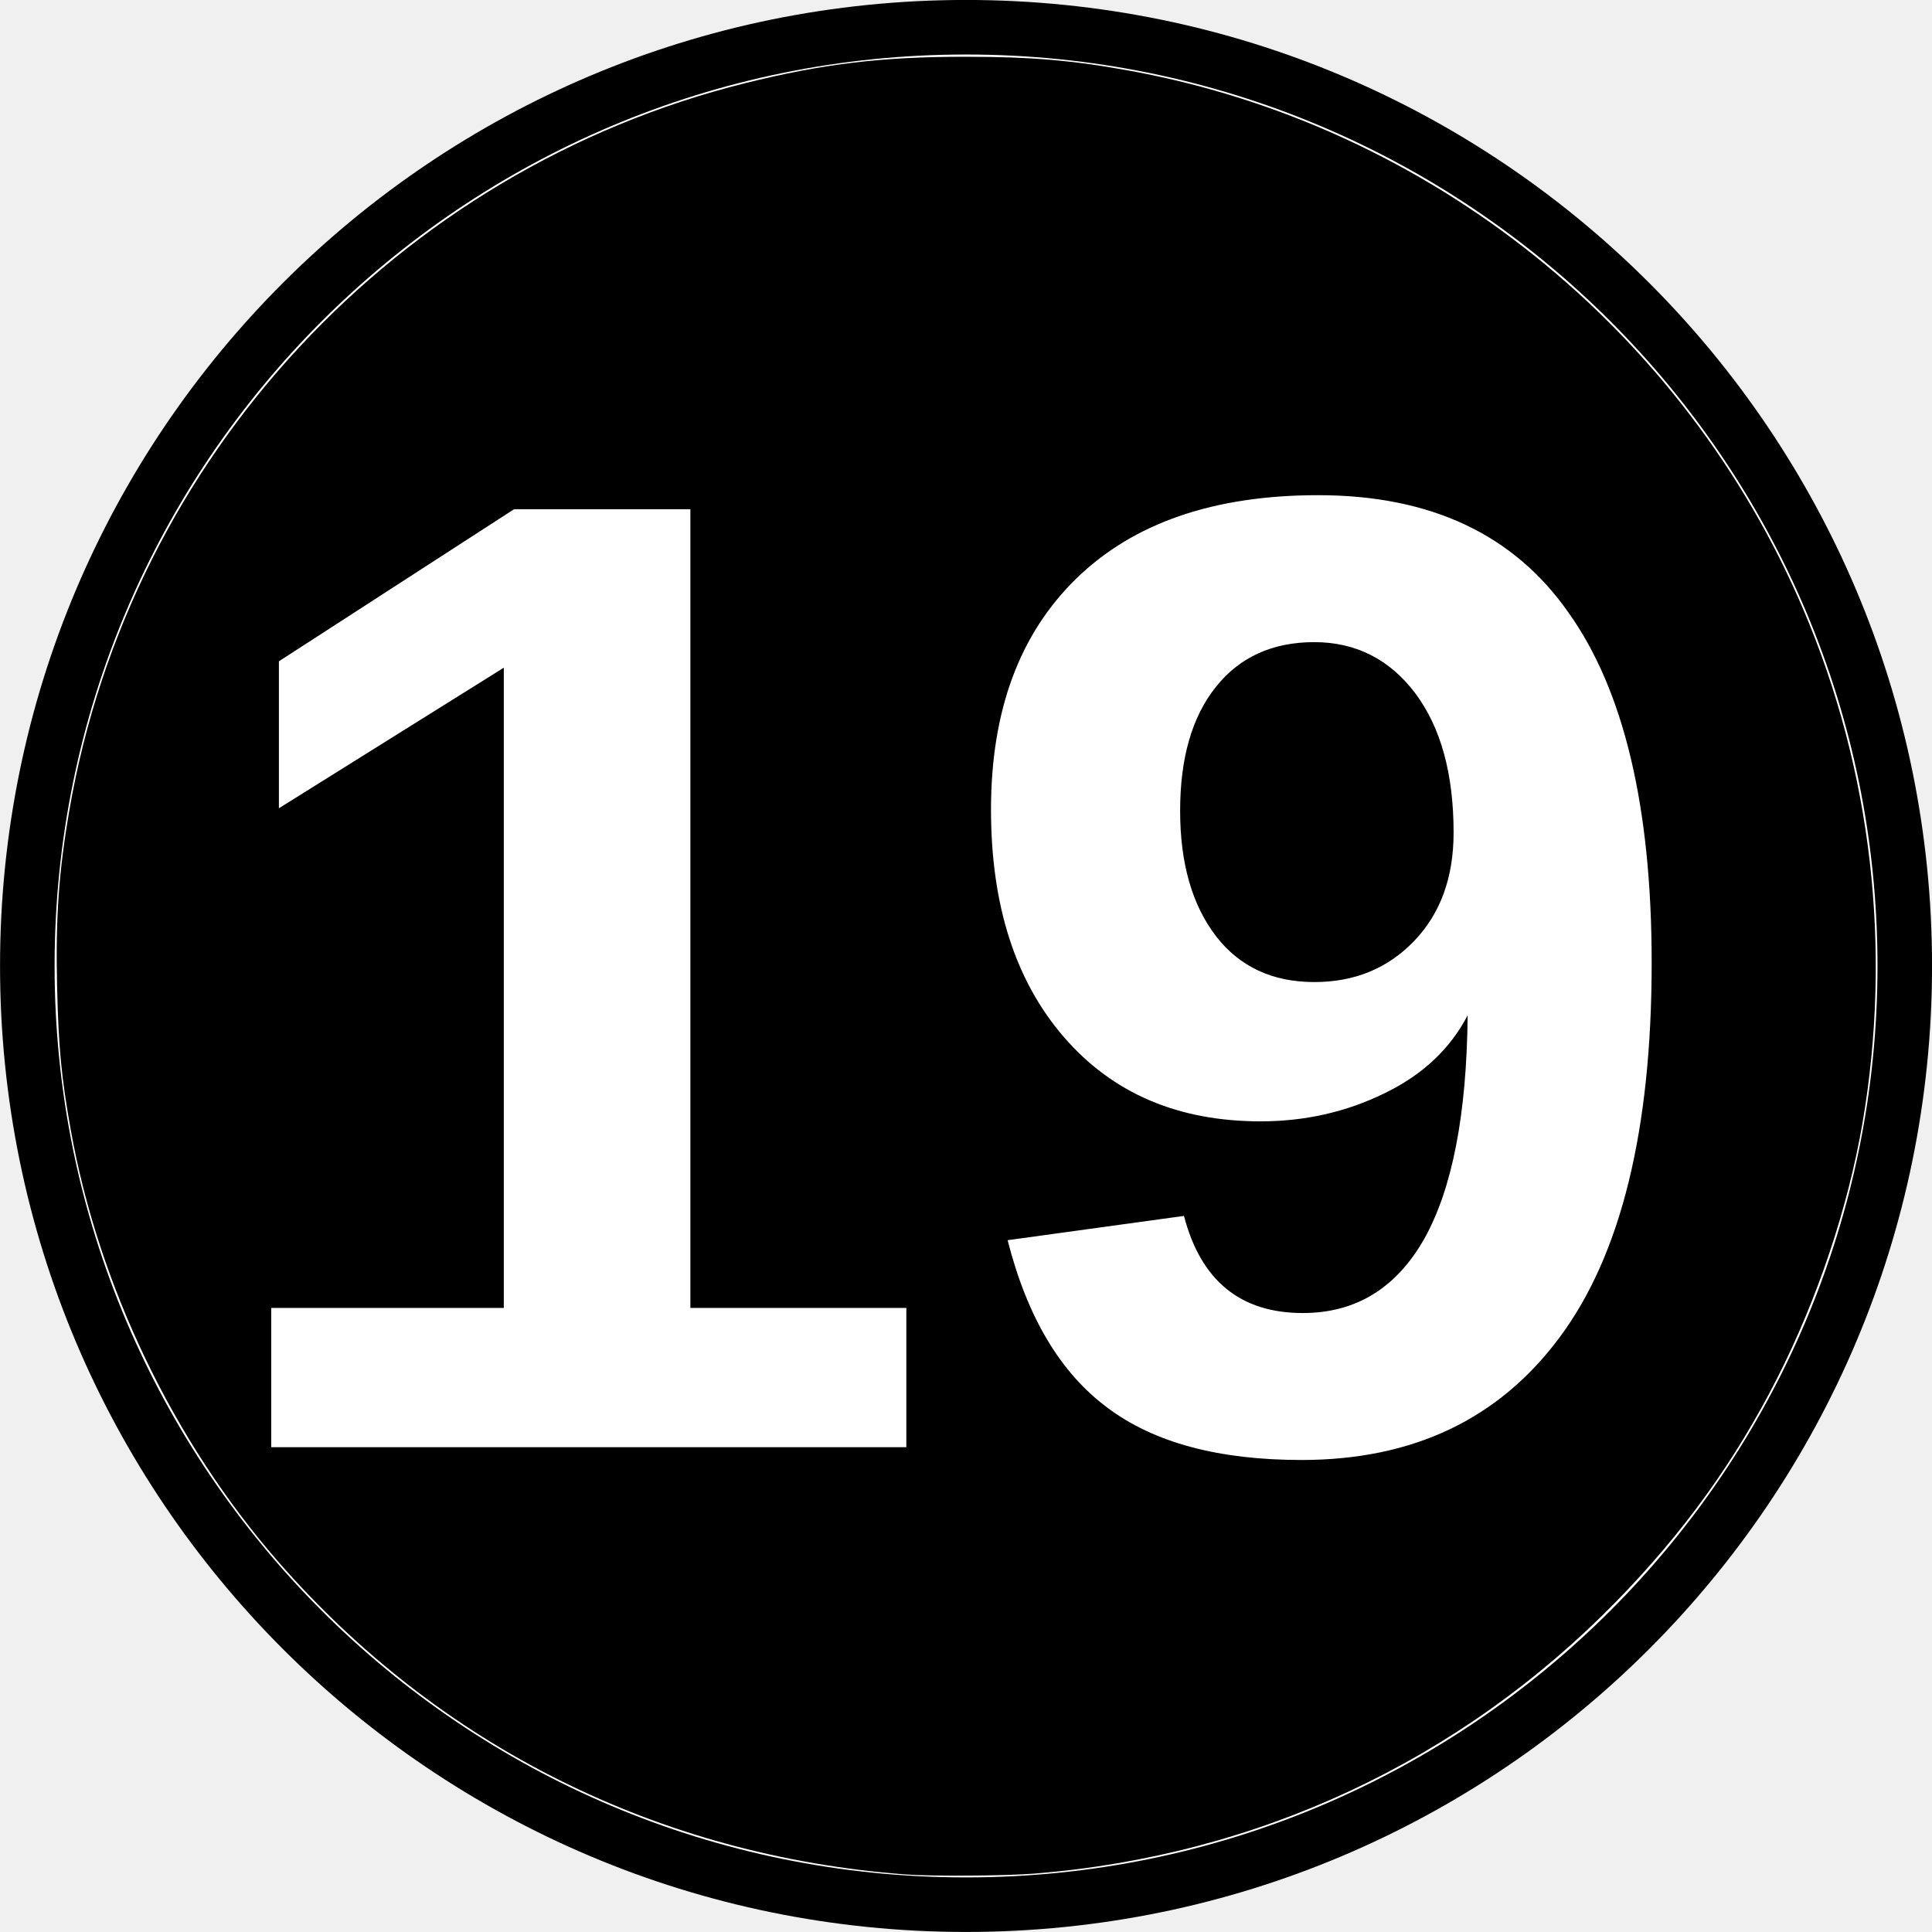
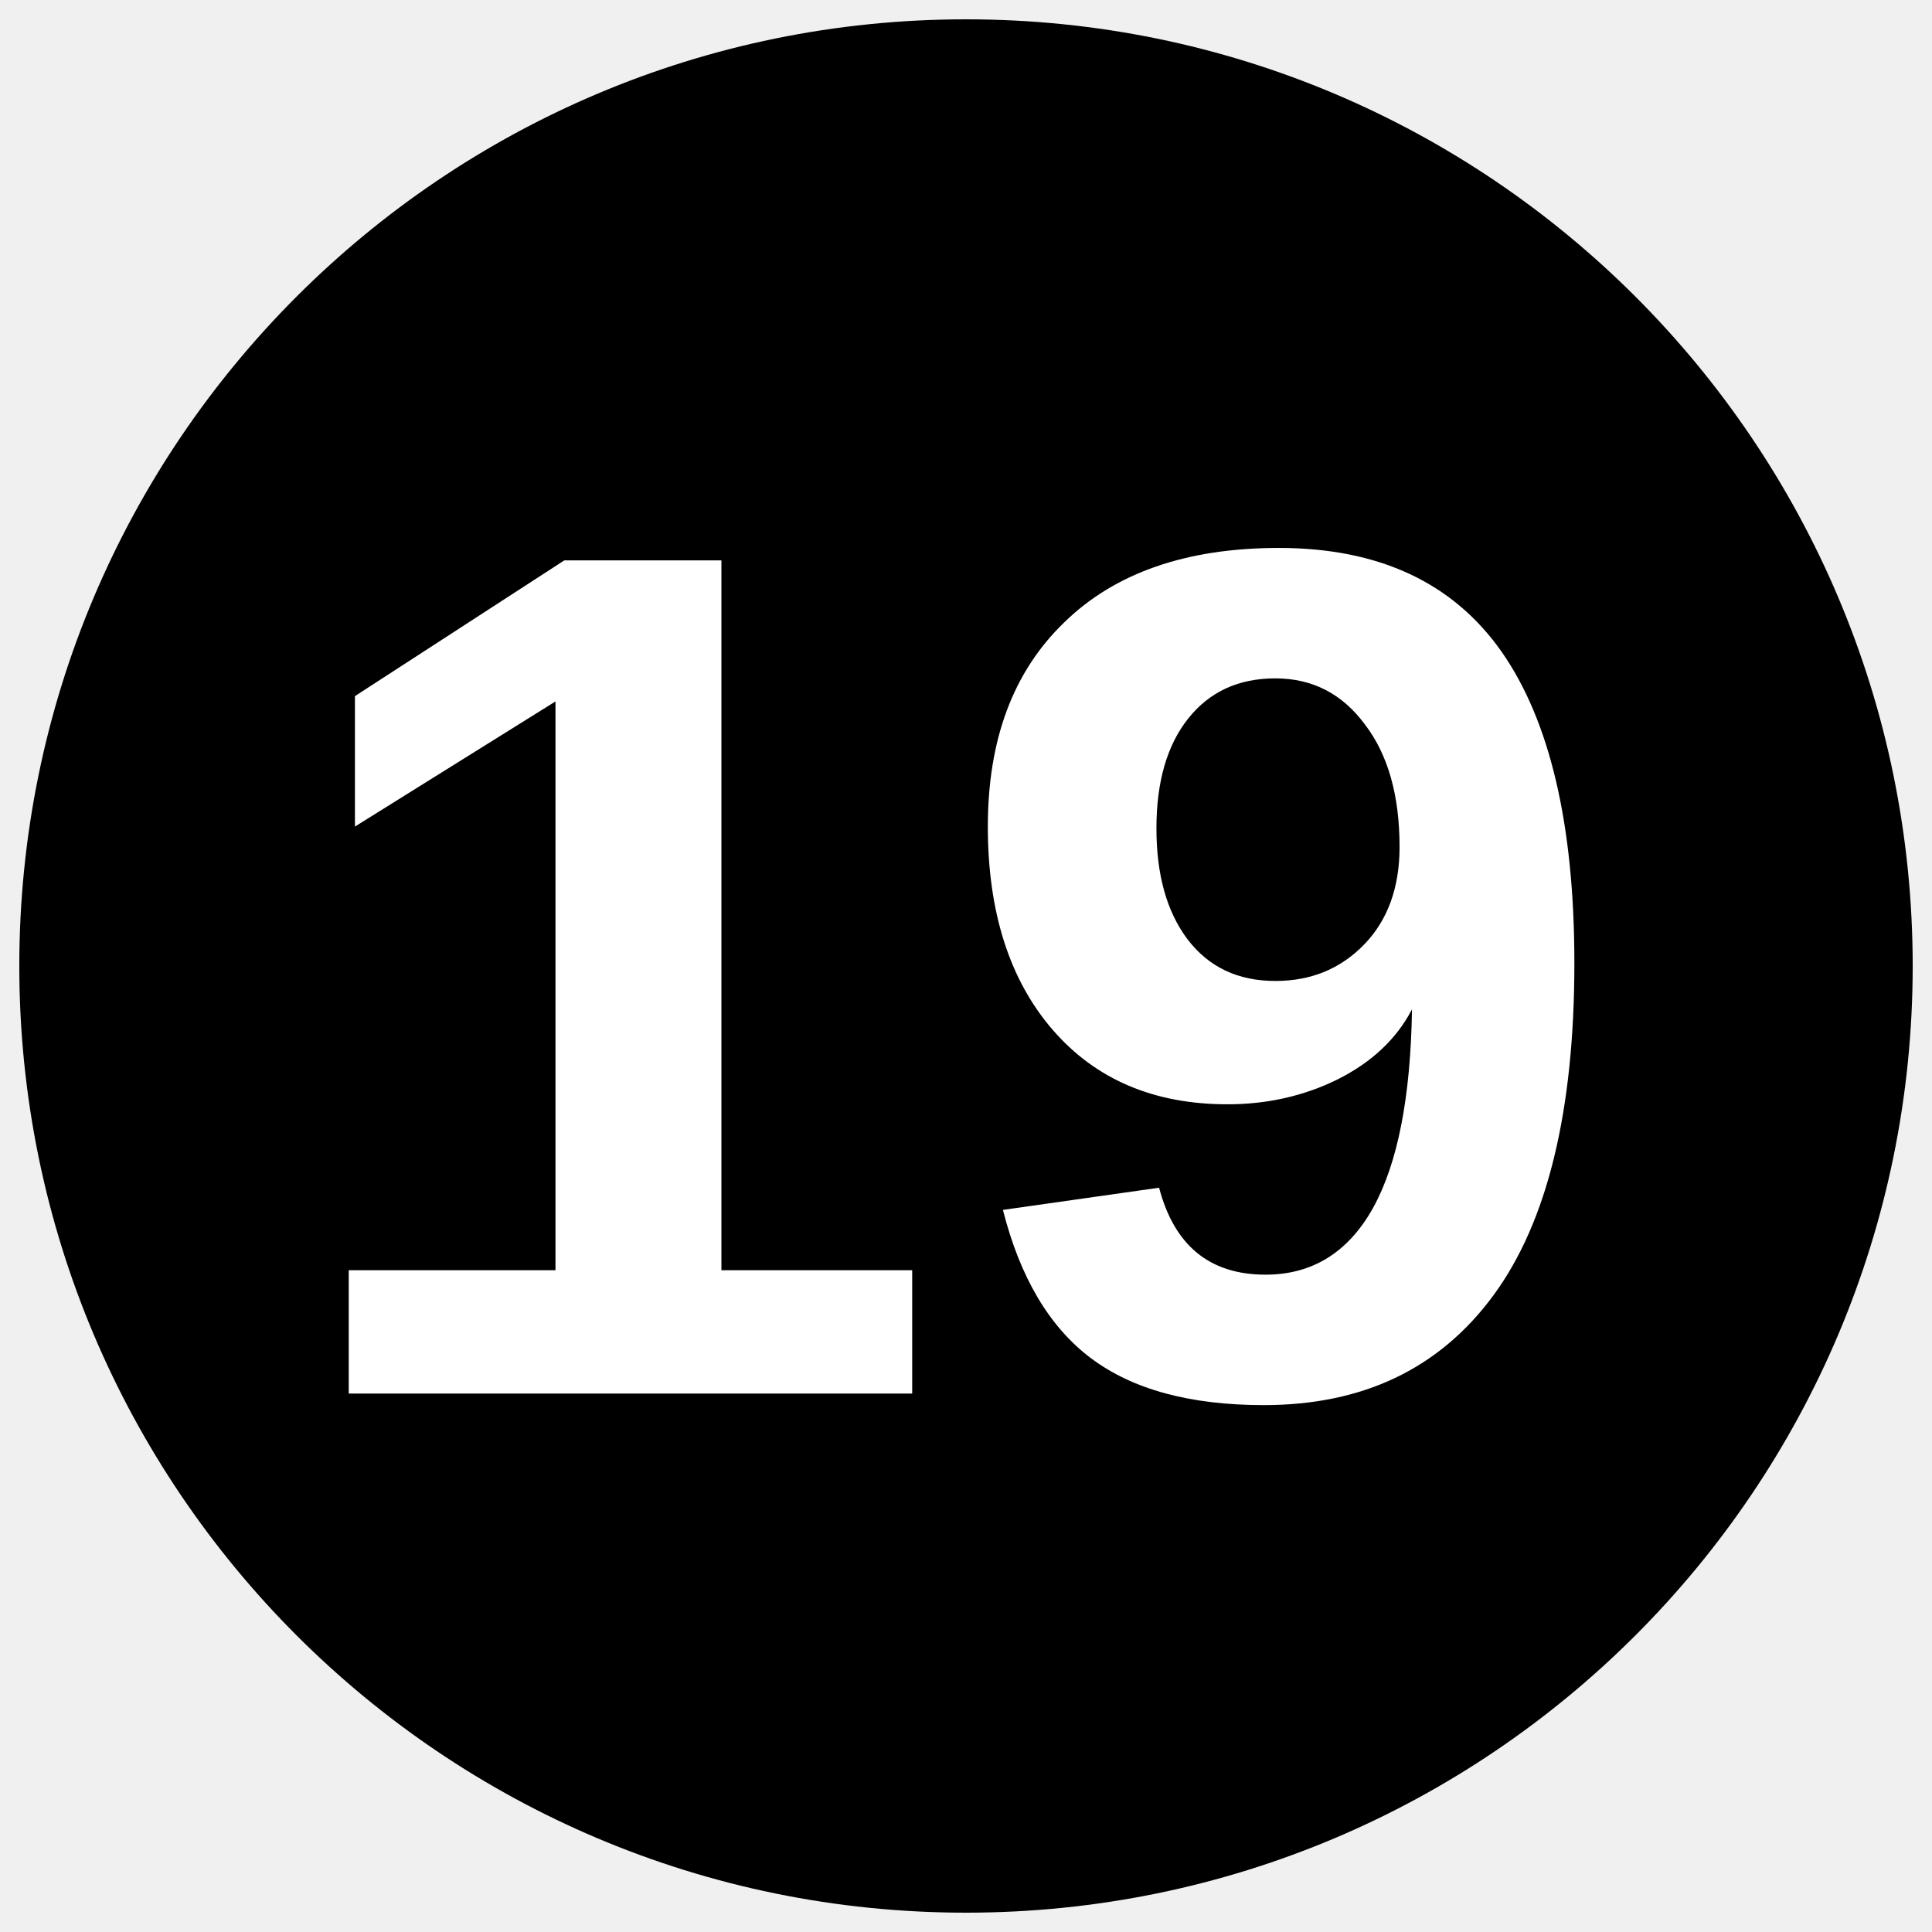
- <svg xmlns="http://www.w3.org/2000/svg" width="45.356" height="45.356" version="1.1" viewBox="-12.5 -12.5 23.623 23.623">
-   <path d="m-12.166-0.689c0-6.342 5.14-11.478 11.478-11.478 6.339 0 11.478 5.136 11.478 11.478s-5.14 11.478-11.478 11.478c-6.339 0-11.478-5.136-11.478-11.478z" fill="#fff" stroke="#000" stroke-miterlimit="10" stroke-width=".667" />
-   <path d="m-1.43 10.419c-3.014-0.227-5.705-1.57-7.674-3.831-1.275-1.464-2.191-3.371-2.531-5.273-0.115-0.646-0.15-1.007-0.167-1.758-0.019-0.837 0.02-1.396 0.151-2.154 0.742-4.313 4.014-7.83 8.266-8.887 0.948-0.236 1.675-0.323 2.691-0.322 0.811 3.15e-4 1.316 0.044 2.029 0.175 3.655 0.674 6.761 3.164 8.217 6.589 0.834 1.961 1.085 4.149 0.721 6.274-0.177 1.033-0.551 2.152-1.043 3.119-0.519 1.021-1.143 1.885-1.967 2.73-1.903 1.948-4.386 3.11-7.116 3.328-0.349 0.028-1.263 0.034-1.577 0.01z" stroke-width=".029" />
-   <text x="-10.231" y="5.195" fill="#ffffff" font-family="Arial" font-size="16.667px" font-weight="bold" stroke-width=".521" style="line-height:1.25" xml:space="preserve">
-     <tspan x="-10.231" y="5.195" fill="#ffffff" font-family="Arial" font-size="16.667px" font-weight="bold" stroke-width=".521">19</tspan>
+ <svg xmlns="http://www.w3.org/2000/svg" version="1.1" viewBox="0 0 34.02 34.02">
+   <ellipse cx="17.01" cy="17.01" rx="49.001%" ry="49%" />
+   <text x="16.661" y="24.541" fill="#ffffff" font-family="Arial" font-size="21.333px" font-weight="700" text-anchor="middle">
+     <tspan fill="#ffffff" font-size="21.333px">19</tspan>
  </text>
</svg>
